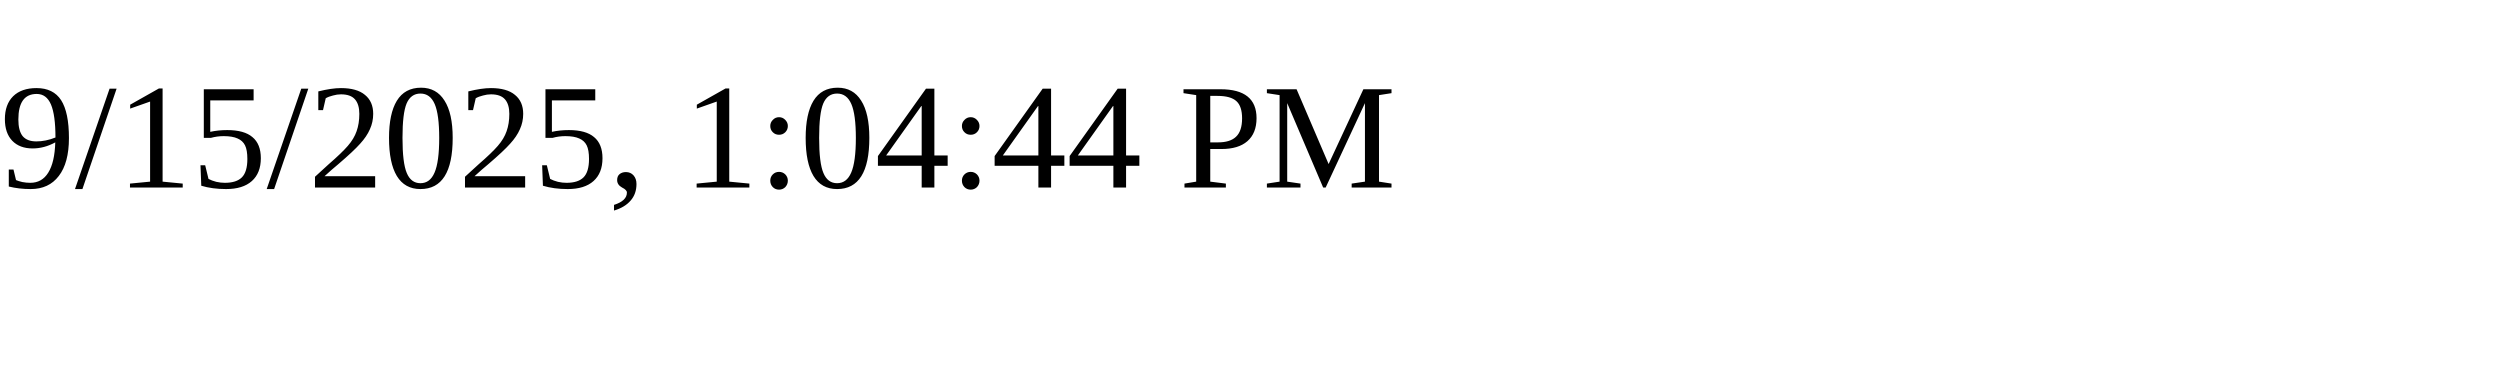
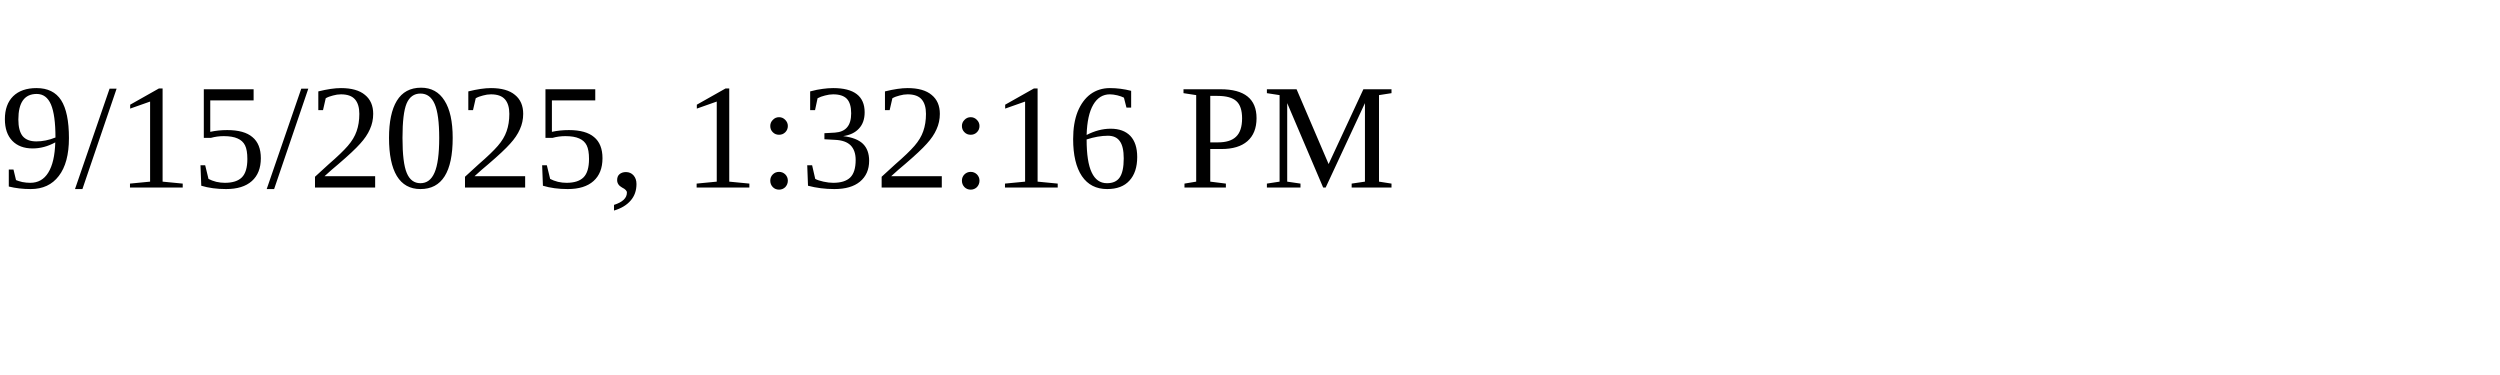
<svg xmlns="http://www.w3.org/2000/svg" height="30" width="200">
-   <text x="0" y="15">9/15/2025, 1:04:44 PM</text>
+   <text x="0" y="15">9/15/2025, 1:32:16 PM</text>
</svg>
